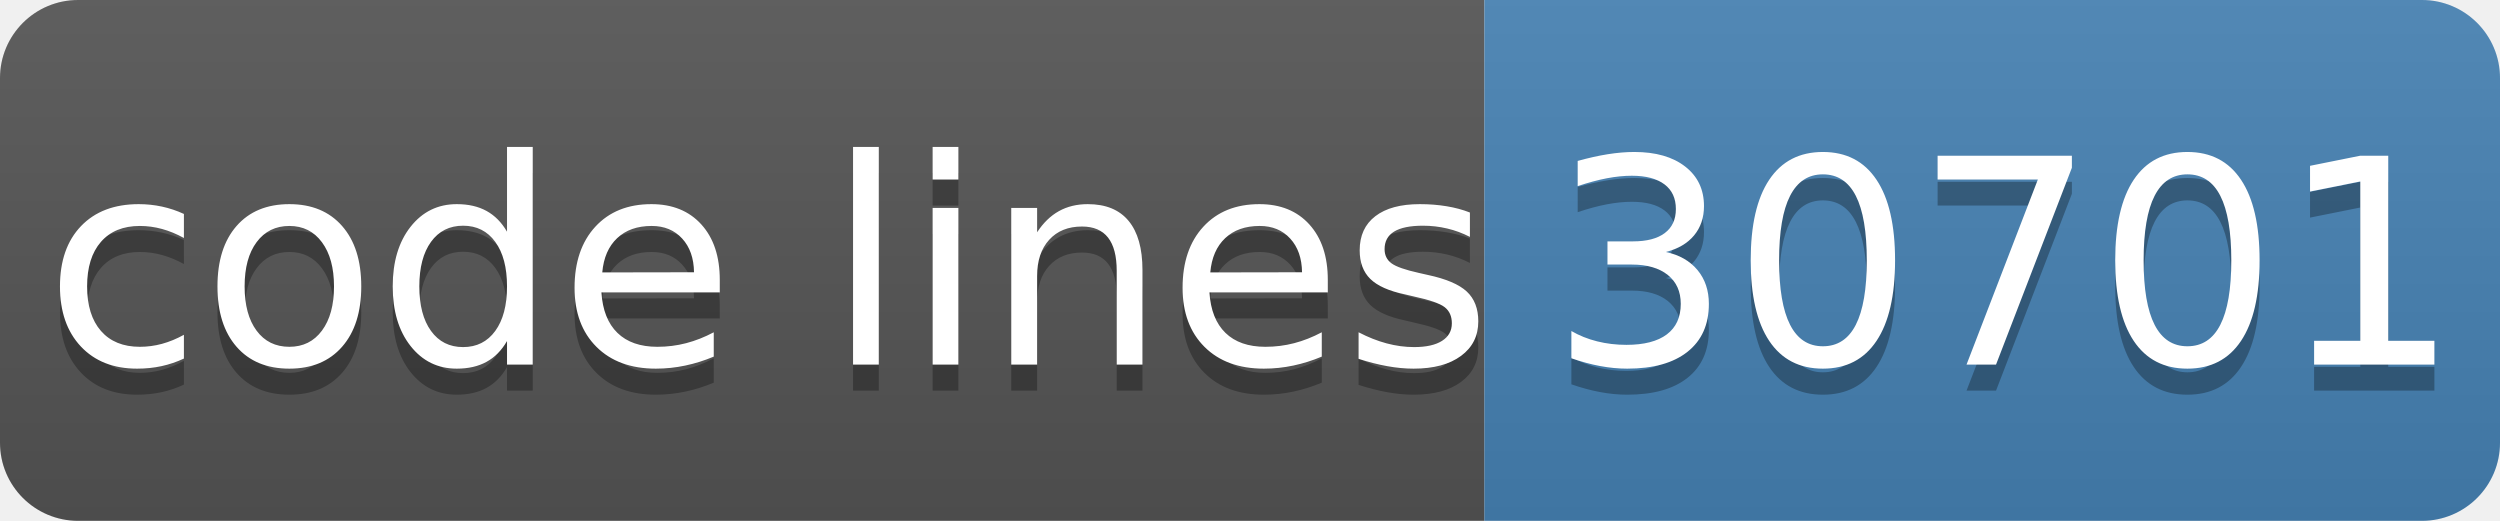
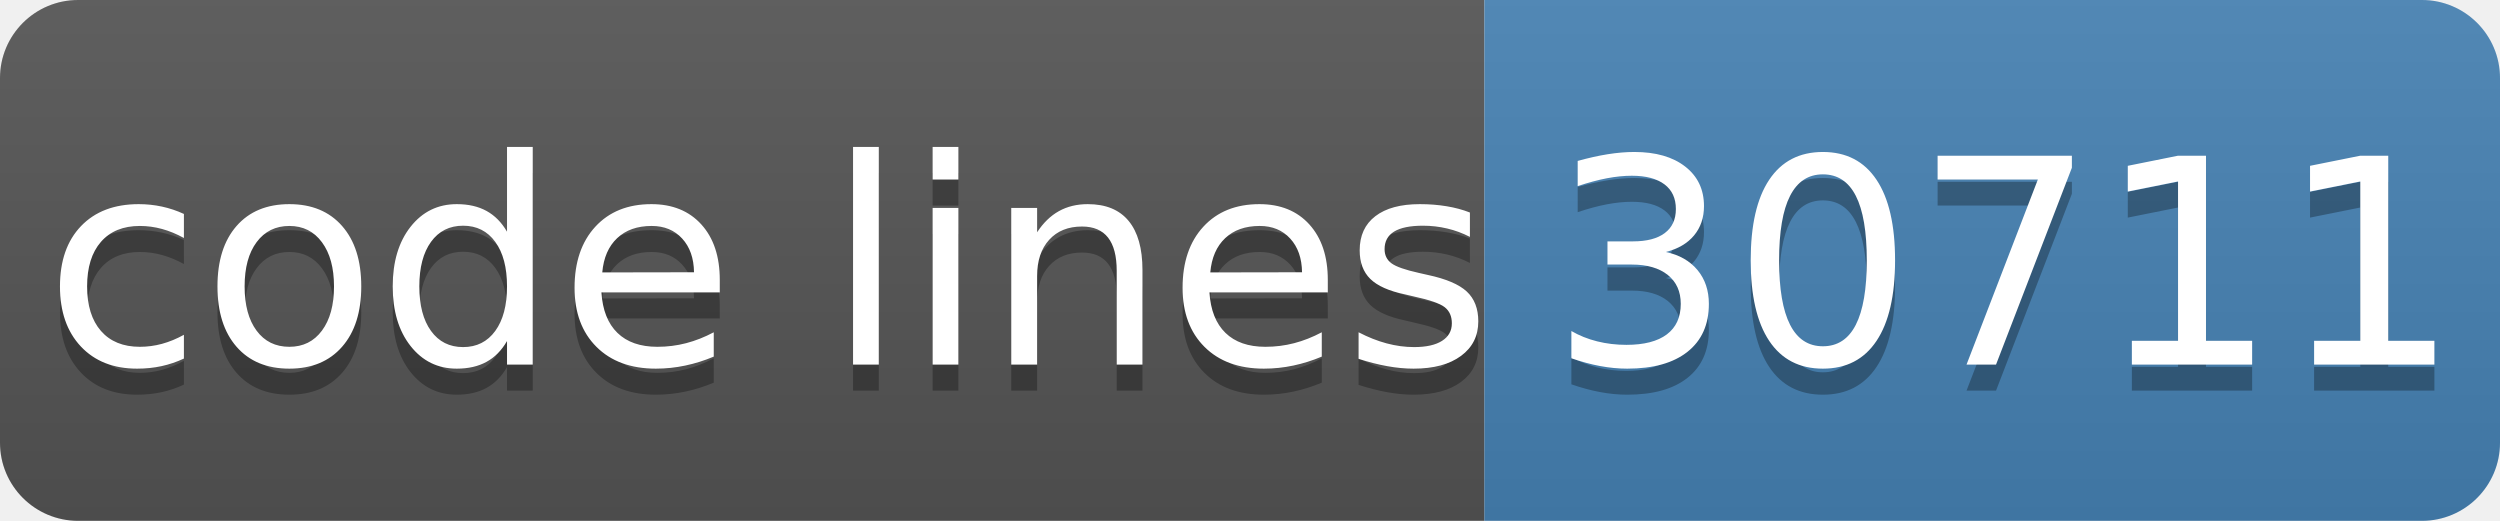
- <svg xmlns="http://www.w3.org/2000/svg" width="96" height="20" role="img" aria-label="code lines: 30701">
+ <svg xmlns="http://www.w3.org/2000/svg" width="96" height="20" role="img" aria-label="code lines: 30711">
  <linearGradient id="s" x2="0" y2="100%">
    <stop offset="0" stop-color="#bbb" stop-opacity=".1" />
    <stop offset="1" stop-opacity=".1" />
  </linearGradient>
  <clipPath id="r">
    <rect width="96" height="20" rx="3" fill="#fff" />
  </clipPath>
  <g clip-path="url(#r)">
    <rect width="57" height="20" fill="#555" />
    <rect x="57" width="40" height="20" fill="#4682b4" />
    <rect width="96" height="20" fill="url(#s)" />
  </g>
  <g fill="#fff" text-anchor="middle" font-family="Verdana,Geneva,DejaVu Sans,sans-serif" text-rendering="geometricPrecision" font-size="110">
    <text aria-hidden="true" x="295" y="150" fill="#010101" fill-opacity=".3" transform="scale(.1)" textLength="510">code lines</text>
    <text x="295" y="140" transform="scale(.1)" fill="#fff" textLength="510">code lines</text>
-     <text aria-hidden="true" x="770" y="150" fill="#010101" fill-opacity=".3" transform="scale(.1)" textLength="320">30701</text>
-     <text x="770" y="140" transform="scale(.1)" fill="#fff" textLength="320">30701</text>
+     <text aria-hidden="true" x="770" y="150" fill="#010101" fill-opacity=".3" transform="scale(.1)" textLength="320">30711</text>
+     <text x="770" y="140" transform="scale(.1)" fill="#fff" textLength="320">30711</text>
  </g>
</svg>
